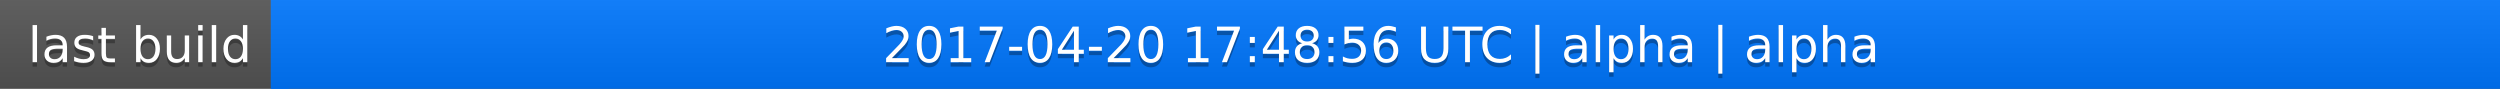
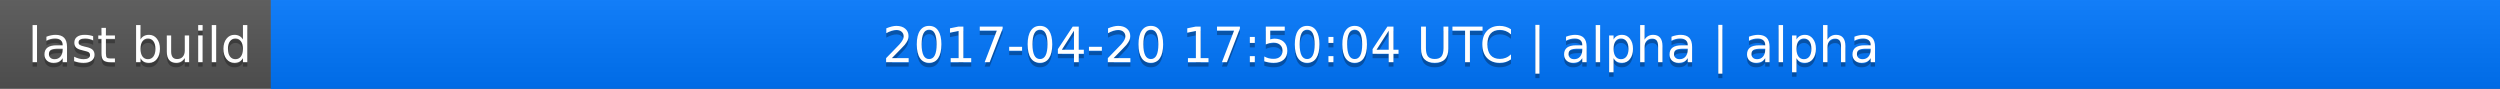
<svg xmlns="http://www.w3.org/2000/svg" width="563" height="20">
  <linearGradient id="a" x2="0" y2="100%">
    <stop offset="0" stop-color="#bbb" stop-opacity=".1" />
    <stop offset="1" stop-opacity=".1" />
  </linearGradient>
  <rect rx="0" width="563" height="20" fill="#555" />
  <rect rx="0" x="61" width="502" height="20" fill="#07f" />
  <path fill="#07f" d="M61 0h4v20h-4z" />
  <rect rx="0" width="563" height="20" fill="url(#a)" />
  <g fill="#fff" text-anchor="middle" font-family="DejaVu Sans,Verdana,Geneva,sans-serif" font-size="11">
    <text x="31.5" y="15" fill="#010101" fill-opacity=".3">last build</text>
    <text x="31.5" y="14">last build</text>
-     <text x="311" y="15" fill="#010101" fill-opacity=".3">2017-04-20 17:48:56 UTC | alpha | alpha</text>
-     <text x="311" y="14">2017-04-20 17:48:56 UTC | alpha | alpha</text>
+     <text x="311" y="15" fill="#010101" fill-opacity=".3">2017-04-20 17:50:04 UTC | alpha | alpha</text>
+     <text x="311" y="14">2017-04-20 17:50:04 UTC | alpha | alpha</text>
  </g>
</svg>
